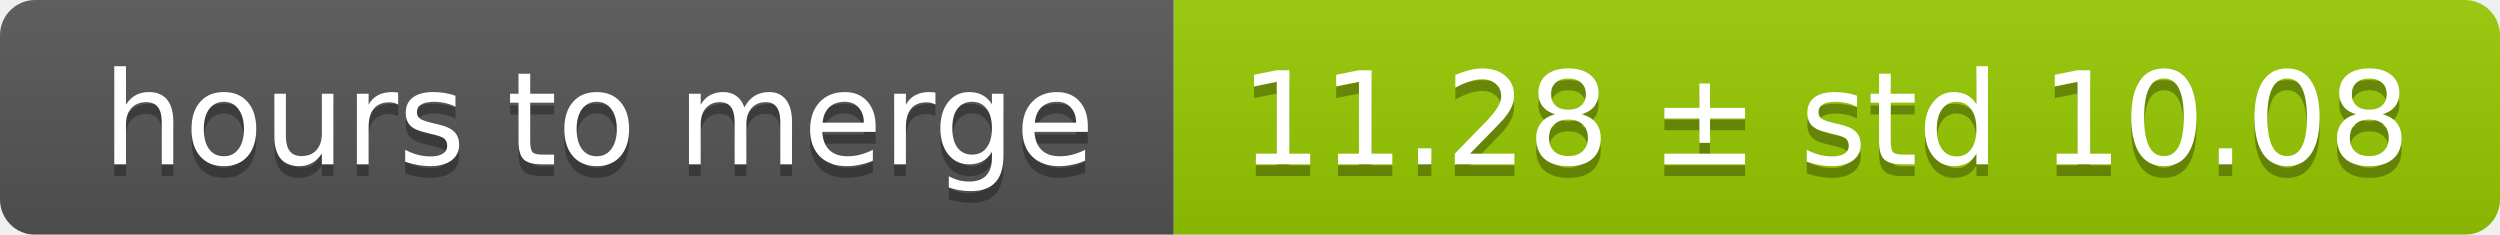
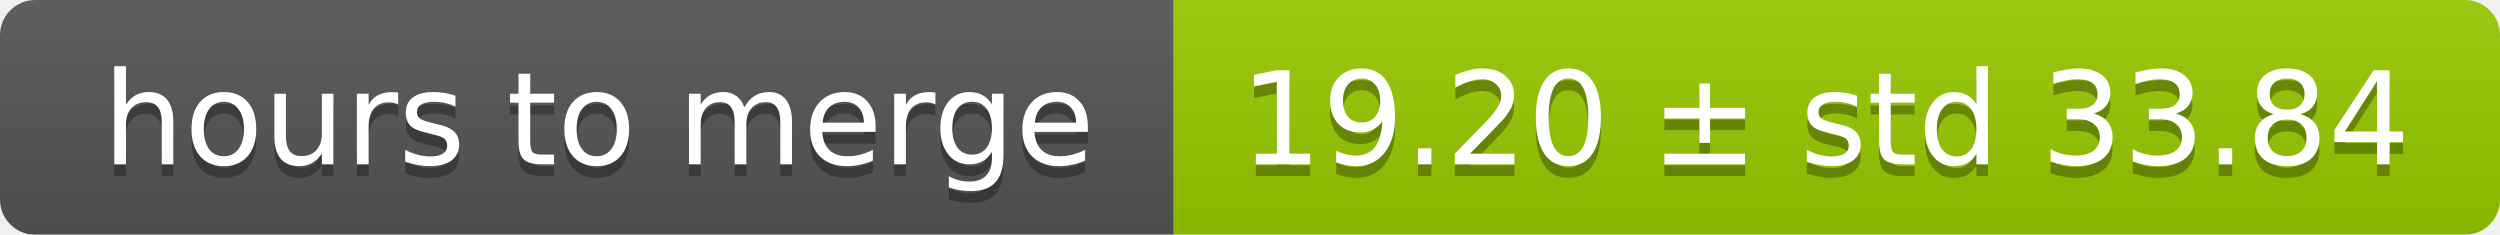
<svg xmlns="http://www.w3.org/2000/svg" width="213" height="20">
  <linearGradient id="smooth" x2="0" y2="100%">
    <stop offset="0" stop-color="#bbb" stop-opacity=".1" />
    <stop offset="1" stop-opacity=".1" />
  </linearGradient>
  <mask id="round">
    <rect width="213" height="20" rx="3" fill="#fff" />
  </mask>
  <g mask="url(#round)">
    <rect width="100" height="20" fill="#555" />
    <rect x="100" width="113" height="20" fill="#97ca00" />
    <rect width="213" height="20" fill="url(#smooth)" />
  </g>
  <g fill="#fff" text-anchor="middle" font-family="DejaVu Sans,Verdana,Geneva,sans-serif" font-size="11">
    <text x="51" y="15" fill="#010101" fill-opacity=".3">hours to merge</text>
    <text x="51" y="14">hours to merge</text>
-     <text x="155.5" y="15" fill="#010101" fill-opacity=".3">11.28 ± std 10.08</text>
-     <text x="155.5" y="14">11.28 ± std 10.08</text>
+     <text x="155.5" y="15" fill="#010101" fill-opacity=".3">19.20 ± std 33.84</text>
+     <text x="155.5" y="14">19.20 ± std 33.84</text>
  </g>
</svg>
